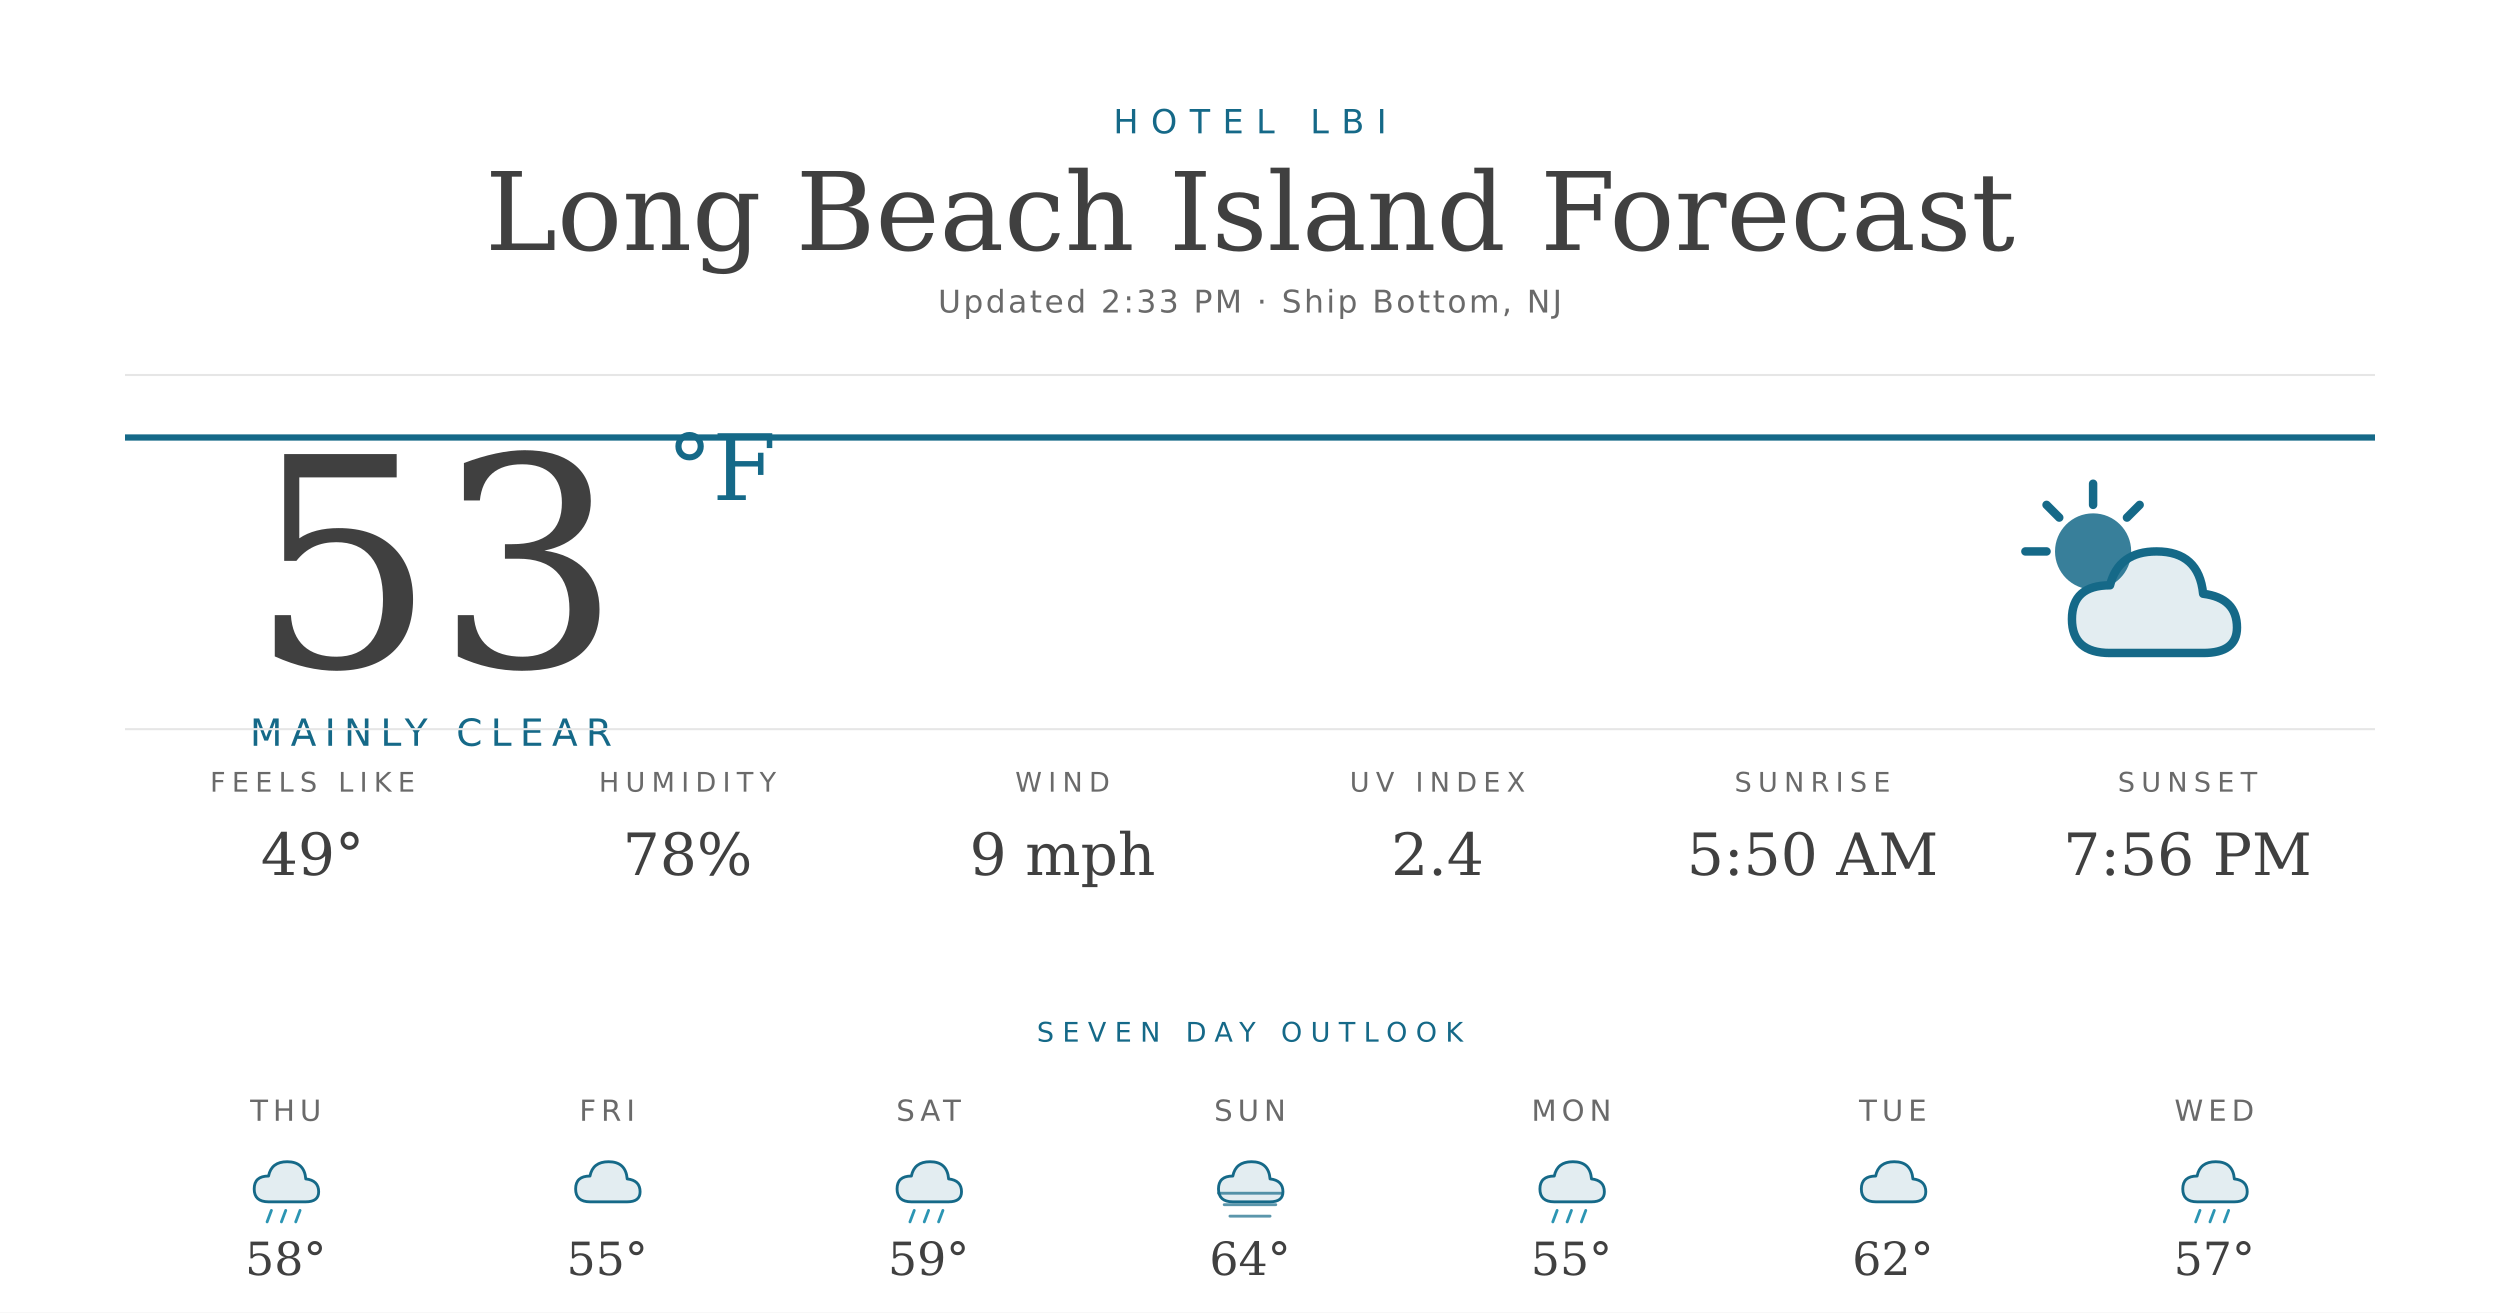
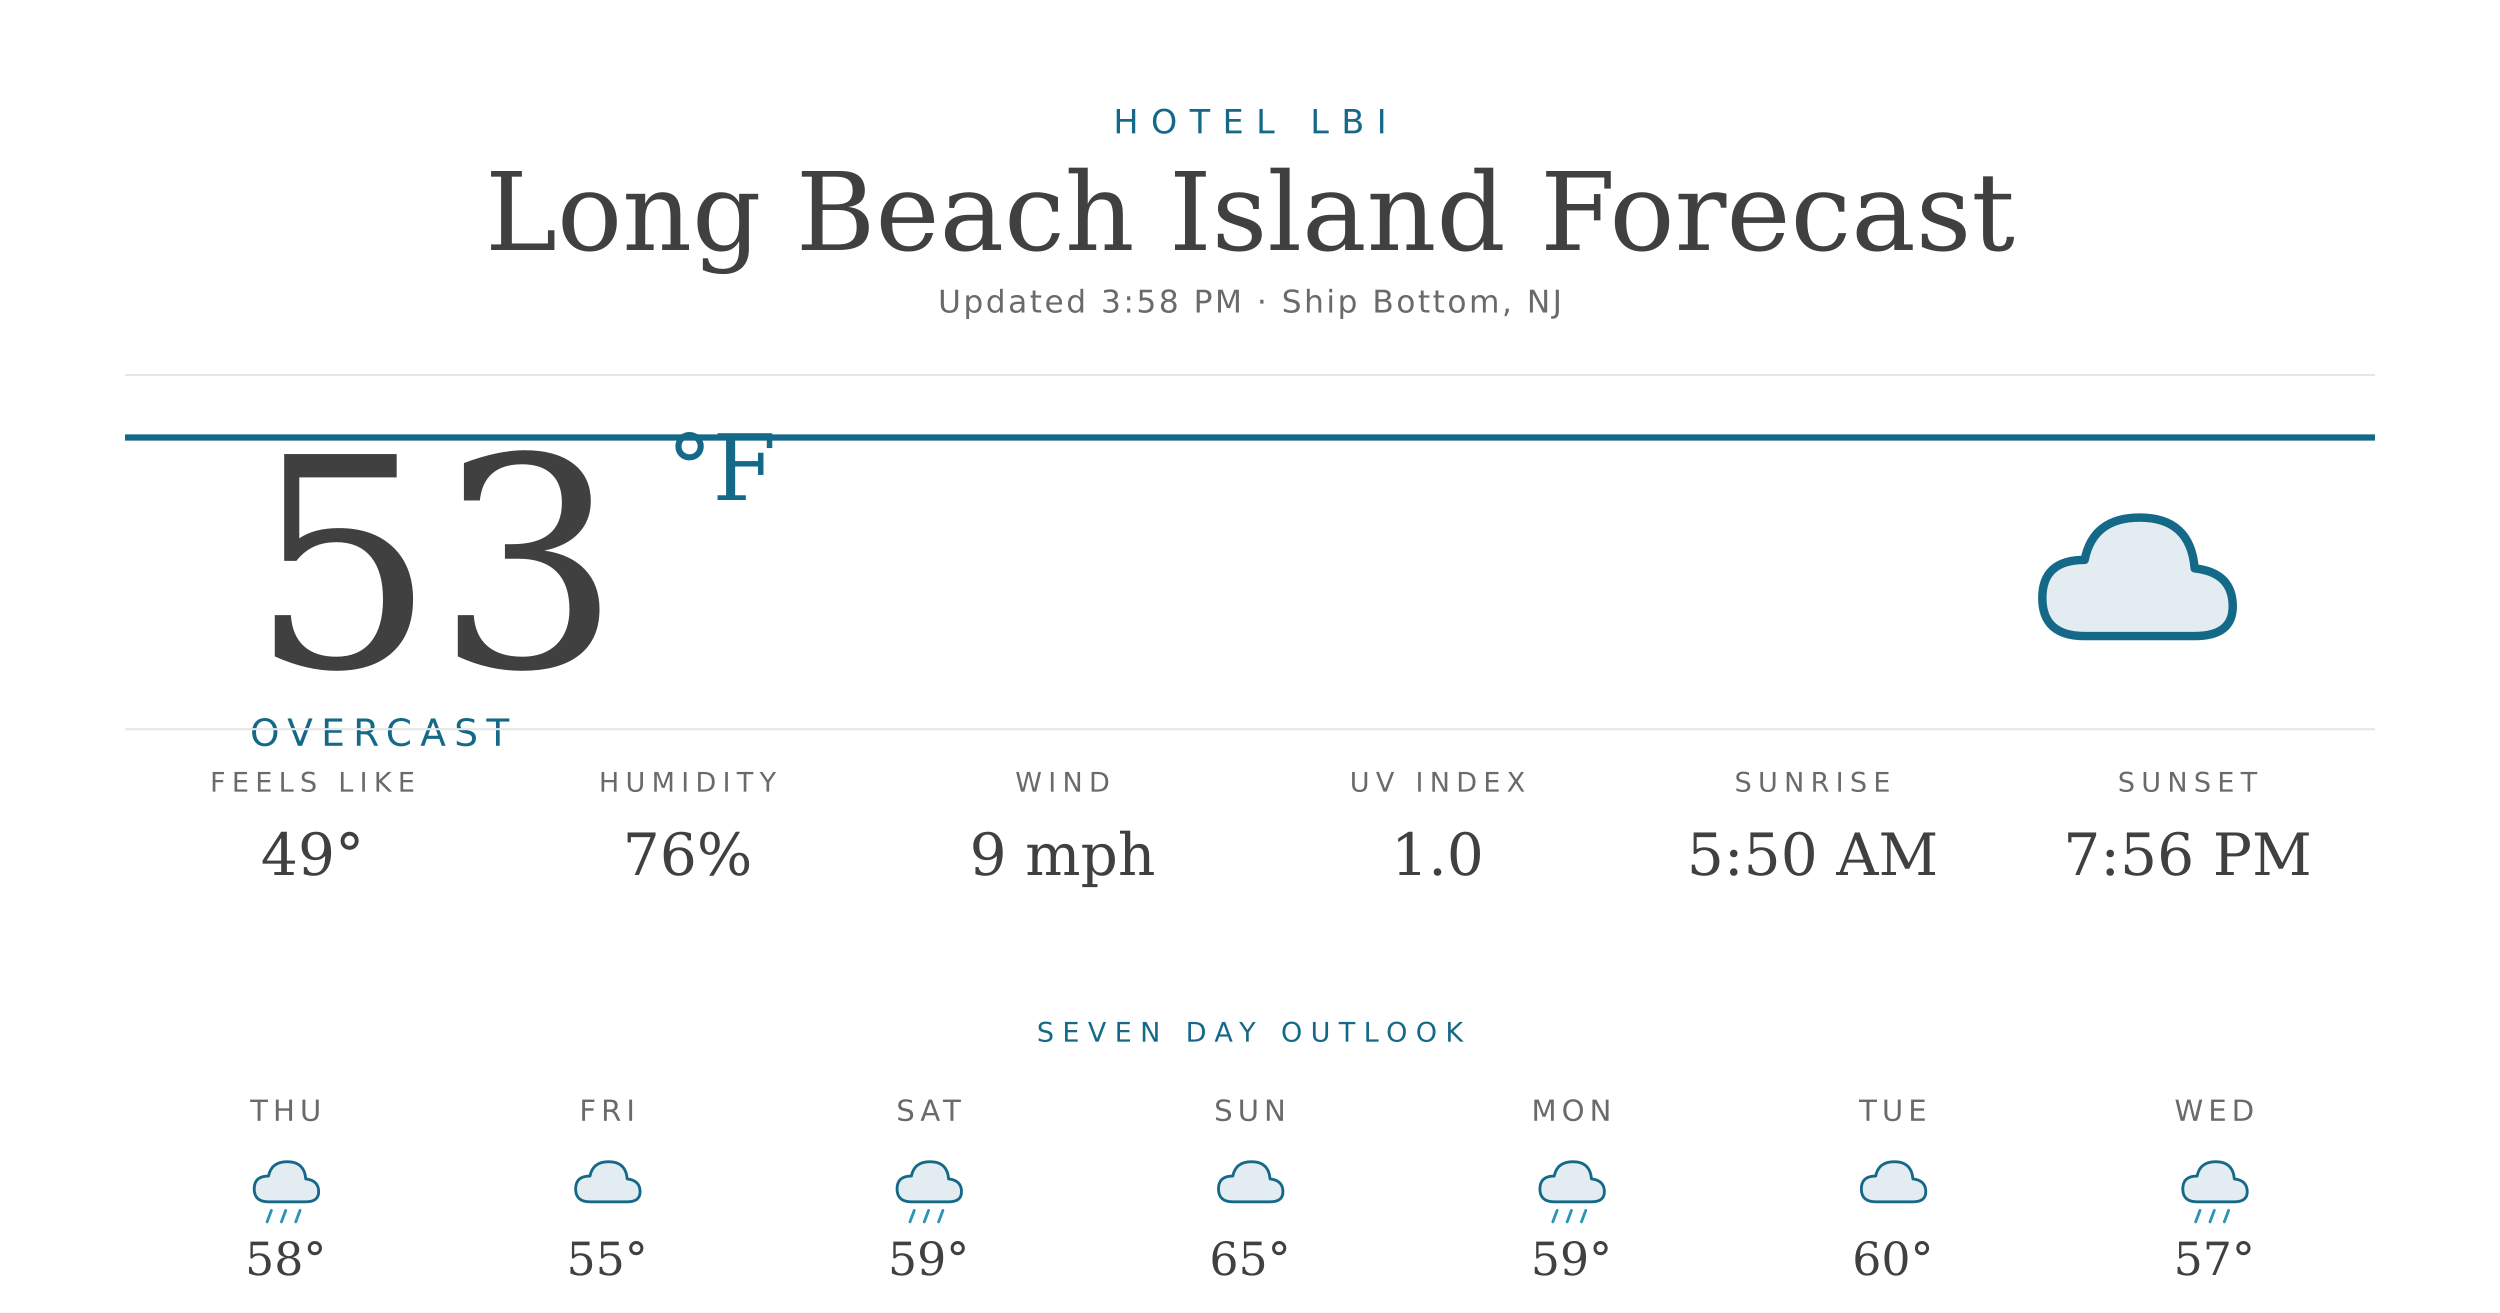
<svg xmlns="http://www.w3.org/2000/svg" width="1200" height="630" viewBox="0 0 1200 630">
  <rect width="1200" height="630" fill="#ffffff" />
  <text x="600" y="64" text-anchor="middle" font-family="'Montserrat', 'DejaVu Sans', Helvetica, Arial, sans-serif" font-size="16" font-weight="500" fill="#156988" letter-spacing="6">HOTEL LBI</text>
  <text x="600" y="120" text-anchor="middle" font-family="'Prata', 'DejaVu Serif', Georgia, serif" font-size="52" fill="#404040">Long Beach Island Forecast</text>
-   <text x="600" y="150" text-anchor="middle" font-family="'Montserrat', 'DejaVu Sans', Helvetica, Arial, sans-serif" font-size="15" fill="#6a6a6a" letter-spacing="1.2">Updated 2:33 PM · Ship Bottom, NJ</text>
+   <text x="600" y="150" text-anchor="middle" font-family="'Montserrat', 'DejaVu Sans', Helvetica, Arial, sans-serif" font-size="15" fill="#6a6a6a" letter-spacing="1.2">Updated 3:58 PM · Ship Bottom, NJ</text>
  <line x1="60" y1="180" x2="1140" y2="180" stroke="#e6e6e6" stroke-width="1" />
  <line x1="60" y1="210" x2="1140" y2="210" stroke="#156988" stroke-width="3" />
  <text x="120" y="320" font-family="'Prata', 'DejaVu Serif', Georgia, serif" font-size="140" fill="#404040">53</text>
  <text x="320" y="240" font-family="'Prata', 'DejaVu Serif', Georgia, serif" font-size="44" fill="#156988">°F</text>
-   <text x="120" y="358" font-family="'Montserrat', 'DejaVu Sans', Helvetica, Arial, sans-serif" font-size="18" font-weight="500" fill="#156988" letter-spacing="4">MAINLY CLEAR</text>
+   <text x="120" y="358" font-family="'Montserrat', 'DejaVu Sans', Helvetica, Arial, sans-serif" font-size="18" font-weight="500" fill="#156988" letter-spacing="4">OVERCAST</text>
  <g transform="translate(960,220) scale(2.03125)">
-     <circle cx="22" cy="22" r="9" fill="#156988" opacity="0.85" />
-     <g stroke="#156988" stroke-width="2" stroke-linecap="round">
-       <line x1="22" y1="6" x2="22" y2="11" />
-       <line x1="6" y1="22" x2="11" y2="22" />
-       <line x1="11" y1="11" x2="14" y2="14" />
-       <line x1="33" y1="11" x2="30" y2="14" />
-     </g>
-     <path d="M26 46 Q17 46 17 38 Q17 30 26 30 Q28 22 37 22 Q47 22 48 32 Q56 33 56 40 Q56 46 48 46 Z" fill="#156988" opacity="0.12" />
-     <path d="M26 46 Q17 46 17 38 Q17 30 26 30 Q28 22 37 22 Q47 22 48 32 Q56 33 56 40 Q56 46 48 46 Z" fill="none" stroke="#156988" stroke-width="2" stroke-linejoin="round" />
+     <path d="M20 42 Q10 42 10 33 Q10 24 20 24 Q22 14 33 14 Q45 14 46 26 Q55 27 55 35 Q55 42 46 42 Z" fill="#156988" opacity="0.12" />
+     <path d="M20 42 Q10 42 10 33 Q10 24 20 24 Q22 14 33 14 Q45 14 46 26 Q55 27 55 35 Q55 42 46 42 Z" fill="none" stroke="#156988" stroke-width="2" stroke-linejoin="round" />
  </g>
  <line x1="60" y1="350" x2="1140" y2="350" stroke="#e6e6e6" stroke-width="1" />
  <text x="150" y="380" text-anchor="middle" font-family="'Montserrat', 'DejaVu Sans', Helvetica, Arial, sans-serif" font-size="13" font-weight="500" fill="#6a6a6a" letter-spacing="3">FEELS LIKE</text>
  <text x="150" y="420" text-anchor="middle" font-family="'Prata', 'DejaVu Serif', Georgia, serif" font-size="28" fill="#404040">49°</text>
  <text x="330" y="380" text-anchor="middle" font-family="'Montserrat', 'DejaVu Sans', Helvetica, Arial, sans-serif" font-size="13" font-weight="500" fill="#6a6a6a" letter-spacing="3">HUMIDITY</text>
-   <text x="330" y="420" text-anchor="middle" font-family="'Prata', 'DejaVu Serif', Georgia, serif" font-size="28" fill="#404040">78%</text>
+   <text x="330" y="420" text-anchor="middle" font-family="'Prata', 'DejaVu Serif', Georgia, serif" font-size="28" fill="#404040">76%</text>
  <text x="510" y="380" text-anchor="middle" font-family="'Montserrat', 'DejaVu Sans', Helvetica, Arial, sans-serif" font-size="13" font-weight="500" fill="#6a6a6a" letter-spacing="3">WIND</text>
  <text x="510" y="420" text-anchor="middle" font-family="'Prata', 'DejaVu Serif', Georgia, serif" font-size="28" fill="#404040">9 mph</text>
  <text x="690" y="380" text-anchor="middle" font-family="'Montserrat', 'DejaVu Sans', Helvetica, Arial, sans-serif" font-size="13" font-weight="500" fill="#6a6a6a" letter-spacing="3">UV INDEX</text>
-   <text x="690" y="420" text-anchor="middle" font-family="'Prata', 'DejaVu Serif', Georgia, serif" font-size="28" fill="#404040">2.4</text>
+   <text x="690" y="420" text-anchor="middle" font-family="'Prata', 'DejaVu Serif', Georgia, serif" font-size="28" fill="#404040">1.0</text>
  <text x="870" y="380" text-anchor="middle" font-family="'Montserrat', 'DejaVu Sans', Helvetica, Arial, sans-serif" font-size="13" font-weight="500" fill="#6a6a6a" letter-spacing="3">SUNRISE</text>
  <text x="870" y="420" text-anchor="middle" font-family="'Prata', 'DejaVu Serif', Georgia, serif" font-size="28" fill="#404040">5:50 AM</text>
  <text x="1050" y="380" text-anchor="middle" font-family="'Montserrat', 'DejaVu Sans', Helvetica, Arial, sans-serif" font-size="13" font-weight="500" fill="#6a6a6a" letter-spacing="3">SUNSET</text>
  <text x="1050" y="420" text-anchor="middle" font-family="'Prata', 'DejaVu Serif', Georgia, serif" font-size="28" fill="#404040">7:56 PM</text>
  <text x="600" y="500" text-anchor="middle" font-family="'Montserrat', 'DejaVu Sans', Helvetica, Arial, sans-serif" font-size="13" font-weight="500" fill="#156988" letter-spacing="4">SEVEN DAY OUTLOOK</text>
  <text x="137.143" y="538" text-anchor="middle" font-family="'Montserrat', 'DejaVu Sans', Helvetica, Arial, sans-serif" font-size="14" font-weight="500" fill="#6a6a6a" letter-spacing="2.4">THU</text>
  <g transform="translate(115.1429,548) scale(0.6875)">
    <path d="M20 42 Q10 42 10 33 Q10 24 20 24 Q22 14 33 14 Q45 14 46 26 Q55 27 55 35 Q55 42 46 42 Z" fill="#156988" opacity="0.12" />
    <path d="M20 42 Q10 42 10 33 Q10 24 20 24 Q22 14 33 14 Q45 14 46 26 Q55 27 55 35 Q55 42 46 42 Z" fill="none" stroke="#156988" stroke-width="2" stroke-linejoin="round" />
    <g stroke="#2C95B3" stroke-width="2" stroke-linecap="round">
      <line x1="22" y1="48" x2="19" y2="56" />
      <line x1="32" y1="48" x2="29" y2="56" />
      <line x1="42" y1="48" x2="39" y2="56" />
    </g>
  </g>
  <text x="137.143" y="612" text-anchor="middle" font-family="'Prata', 'DejaVu Serif', Georgia, serif" font-size="22" fill="#404040">58°</text>
  <text x="291.429" y="538" text-anchor="middle" font-family="'Montserrat', 'DejaVu Sans', Helvetica, Arial, sans-serif" font-size="14" font-weight="500" fill="#6a6a6a" letter-spacing="2.4">FRI</text>
  <g transform="translate(269.4286,548) scale(0.6875)">
    <path d="M20 42 Q10 42 10 33 Q10 24 20 24 Q22 14 33 14 Q45 14 46 26 Q55 27 55 35 Q55 42 46 42 Z" fill="#156988" opacity="0.12" />
    <path d="M20 42 Q10 42 10 33 Q10 24 20 24 Q22 14 33 14 Q45 14 46 26 Q55 27 55 35 Q55 42 46 42 Z" fill="none" stroke="#156988" stroke-width="2" stroke-linejoin="round" />
  </g>
  <text x="291.429" y="612" text-anchor="middle" font-family="'Prata', 'DejaVu Serif', Georgia, serif" font-size="22" fill="#404040">55°</text>
  <text x="445.714" y="538" text-anchor="middle" font-family="'Montserrat', 'DejaVu Sans', Helvetica, Arial, sans-serif" font-size="14" font-weight="500" fill="#6a6a6a" letter-spacing="2.4">SAT</text>
  <g transform="translate(423.7143,548) scale(0.6875)">
    <path d="M20 42 Q10 42 10 33 Q10 24 20 24 Q22 14 33 14 Q45 14 46 26 Q55 27 55 35 Q55 42 46 42 Z" fill="#156988" opacity="0.12" />
    <path d="M20 42 Q10 42 10 33 Q10 24 20 24 Q22 14 33 14 Q45 14 46 26 Q55 27 55 35 Q55 42 46 42 Z" fill="none" stroke="#156988" stroke-width="2" stroke-linejoin="round" />
    <g stroke="#2C95B3" stroke-width="2" stroke-linecap="round">
      <line x1="22" y1="48" x2="19" y2="56" />
      <line x1="32" y1="48" x2="29" y2="56" />
      <line x1="42" y1="48" x2="39" y2="56" />
    </g>
  </g>
  <text x="445.714" y="612" text-anchor="middle" font-family="'Prata', 'DejaVu Serif', Georgia, serif" font-size="22" fill="#404040">59°</text>
  <text x="600" y="538" text-anchor="middle" font-family="'Montserrat', 'DejaVu Sans', Helvetica, Arial, sans-serif" font-size="14" font-weight="500" fill="#6a6a6a" letter-spacing="2.4">SUN</text>
  <g transform="translate(578,548) scale(0.6875)">
    <path d="M20 42 Q10 42 10 33 Q10 24 20 24 Q22 14 33 14 Q45 14 46 26 Q55 27 55 35 Q55 42 46 42 Z" fill="#156988" opacity="0.12" />
    <path d="M20 42 Q10 42 10 33 Q10 24 20 24 Q22 14 33 14 Q45 14 46 26 Q55 27 55 35 Q55 42 46 42 Z" fill="none" stroke="#156988" stroke-width="2" stroke-linejoin="round" />
-     <g stroke="#156988" stroke-width="2" stroke-linecap="round" opacity="0.7">
-       <line x1="10" y1="36" x2="54" y2="36" />
-       <line x1="14" y1="44" x2="50" y2="44" />
-       <line x1="18" y1="52" x2="46" y2="52" />
-     </g>
  </g>
-   <text x="600" y="612" text-anchor="middle" font-family="'Prata', 'DejaVu Serif', Georgia, serif" font-size="22" fill="#404040">64°</text>
+   <text x="600" y="612" text-anchor="middle" font-family="'Prata', 'DejaVu Serif', Georgia, serif" font-size="22" fill="#404040">65°</text>
  <text x="754.286" y="538" text-anchor="middle" font-family="'Montserrat', 'DejaVu Sans', Helvetica, Arial, sans-serif" font-size="14" font-weight="500" fill="#6a6a6a" letter-spacing="2.4">MON</text>
  <g transform="translate(732.2857,548) scale(0.6875)">
    <path d="M20 42 Q10 42 10 33 Q10 24 20 24 Q22 14 33 14 Q45 14 46 26 Q55 27 55 35 Q55 42 46 42 Z" fill="#156988" opacity="0.12" />
    <path d="M20 42 Q10 42 10 33 Q10 24 20 24 Q22 14 33 14 Q45 14 46 26 Q55 27 55 35 Q55 42 46 42 Z" fill="none" stroke="#156988" stroke-width="2" stroke-linejoin="round" />
    <g stroke="#2C95B3" stroke-width="2" stroke-linecap="round">
      <line x1="22" y1="48" x2="19" y2="56" />
      <line x1="32" y1="48" x2="29" y2="56" />
      <line x1="42" y1="48" x2="39" y2="56" />
    </g>
  </g>
-   <text x="754.286" y="612" text-anchor="middle" font-family="'Prata', 'DejaVu Serif', Georgia, serif" font-size="22" fill="#404040">55°</text>
+   <text x="754.286" y="612" text-anchor="middle" font-family="'Prata', 'DejaVu Serif', Georgia, serif" font-size="22" fill="#404040">59°</text>
  <text x="908.571" y="538" text-anchor="middle" font-family="'Montserrat', 'DejaVu Sans', Helvetica, Arial, sans-serif" font-size="14" font-weight="500" fill="#6a6a6a" letter-spacing="2.4">TUE</text>
  <g transform="translate(886.5714,548) scale(0.6875)">
    <path d="M20 42 Q10 42 10 33 Q10 24 20 24 Q22 14 33 14 Q45 14 46 26 Q55 27 55 35 Q55 42 46 42 Z" fill="#156988" opacity="0.12" />
    <path d="M20 42 Q10 42 10 33 Q10 24 20 24 Q22 14 33 14 Q45 14 46 26 Q55 27 55 35 Q55 42 46 42 Z" fill="none" stroke="#156988" stroke-width="2" stroke-linejoin="round" />
  </g>
-   <text x="908.571" y="612" text-anchor="middle" font-family="'Prata', 'DejaVu Serif', Georgia, serif" font-size="22" fill="#404040">62°</text>
+   <text x="908.571" y="612" text-anchor="middle" font-family="'Prata', 'DejaVu Serif', Georgia, serif" font-size="22" fill="#404040">60°</text>
  <text x="1062.857" y="538" text-anchor="middle" font-family="'Montserrat', 'DejaVu Sans', Helvetica, Arial, sans-serif" font-size="14" font-weight="500" fill="#6a6a6a" letter-spacing="2.4">WED</text>
  <g transform="translate(1040.857,548) scale(0.6875)">
    <path d="M20 42 Q10 42 10 33 Q10 24 20 24 Q22 14 33 14 Q45 14 46 26 Q55 27 55 35 Q55 42 46 42 Z" fill="#156988" opacity="0.12" />
    <path d="M20 42 Q10 42 10 33 Q10 24 20 24 Q22 14 33 14 Q45 14 46 26 Q55 27 55 35 Q55 42 46 42 Z" fill="none" stroke="#156988" stroke-width="2" stroke-linejoin="round" />
    <g stroke="#2C95B3" stroke-width="2" stroke-linecap="round">
      <line x1="22" y1="48" x2="19" y2="56" />
      <line x1="32" y1="48" x2="29" y2="56" />
      <line x1="42" y1="48" x2="39" y2="56" />
    </g>
  </g>
  <text x="1062.857" y="612" text-anchor="middle" font-family="'Prata', 'DejaVu Serif', Georgia, serif" font-size="22" fill="#404040">57°</text>
</svg>
